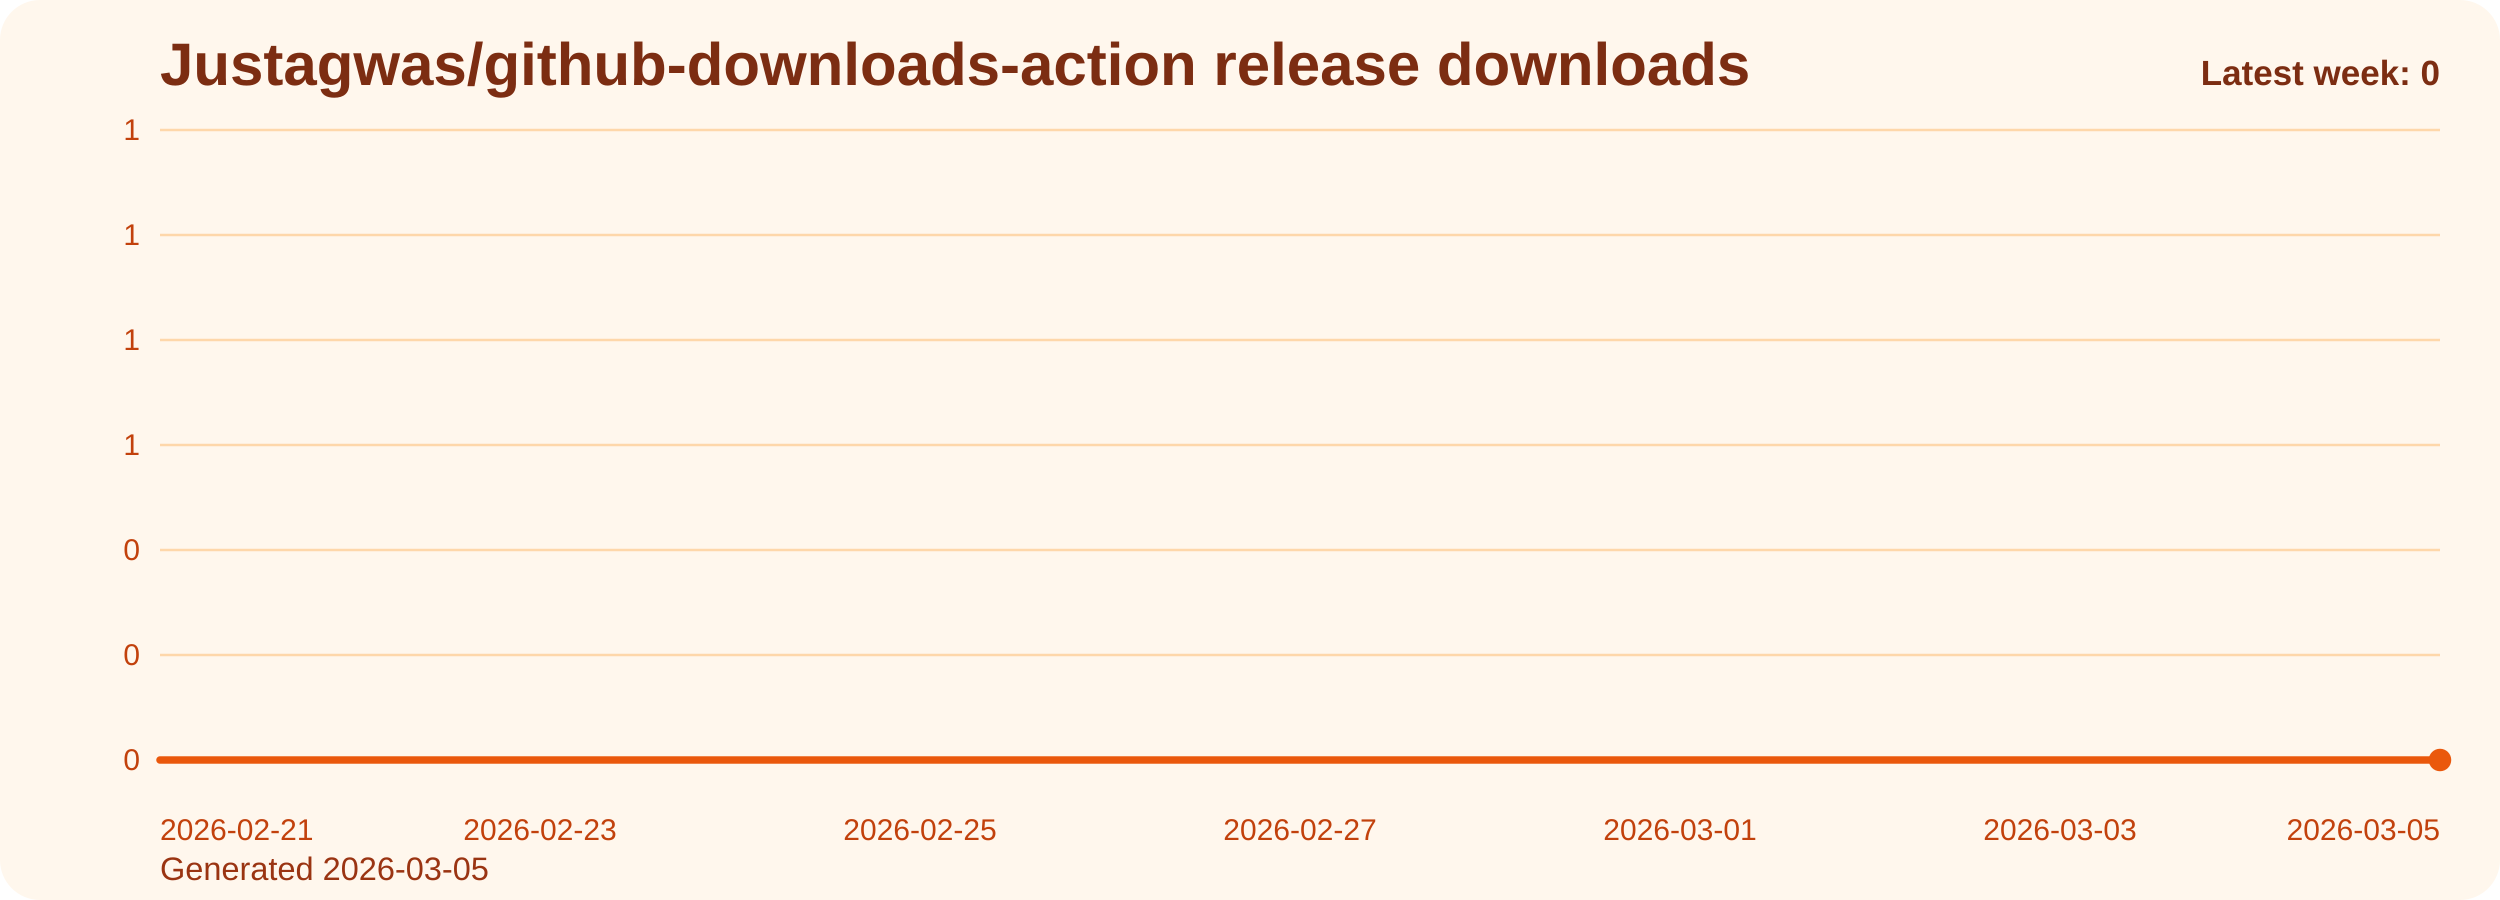
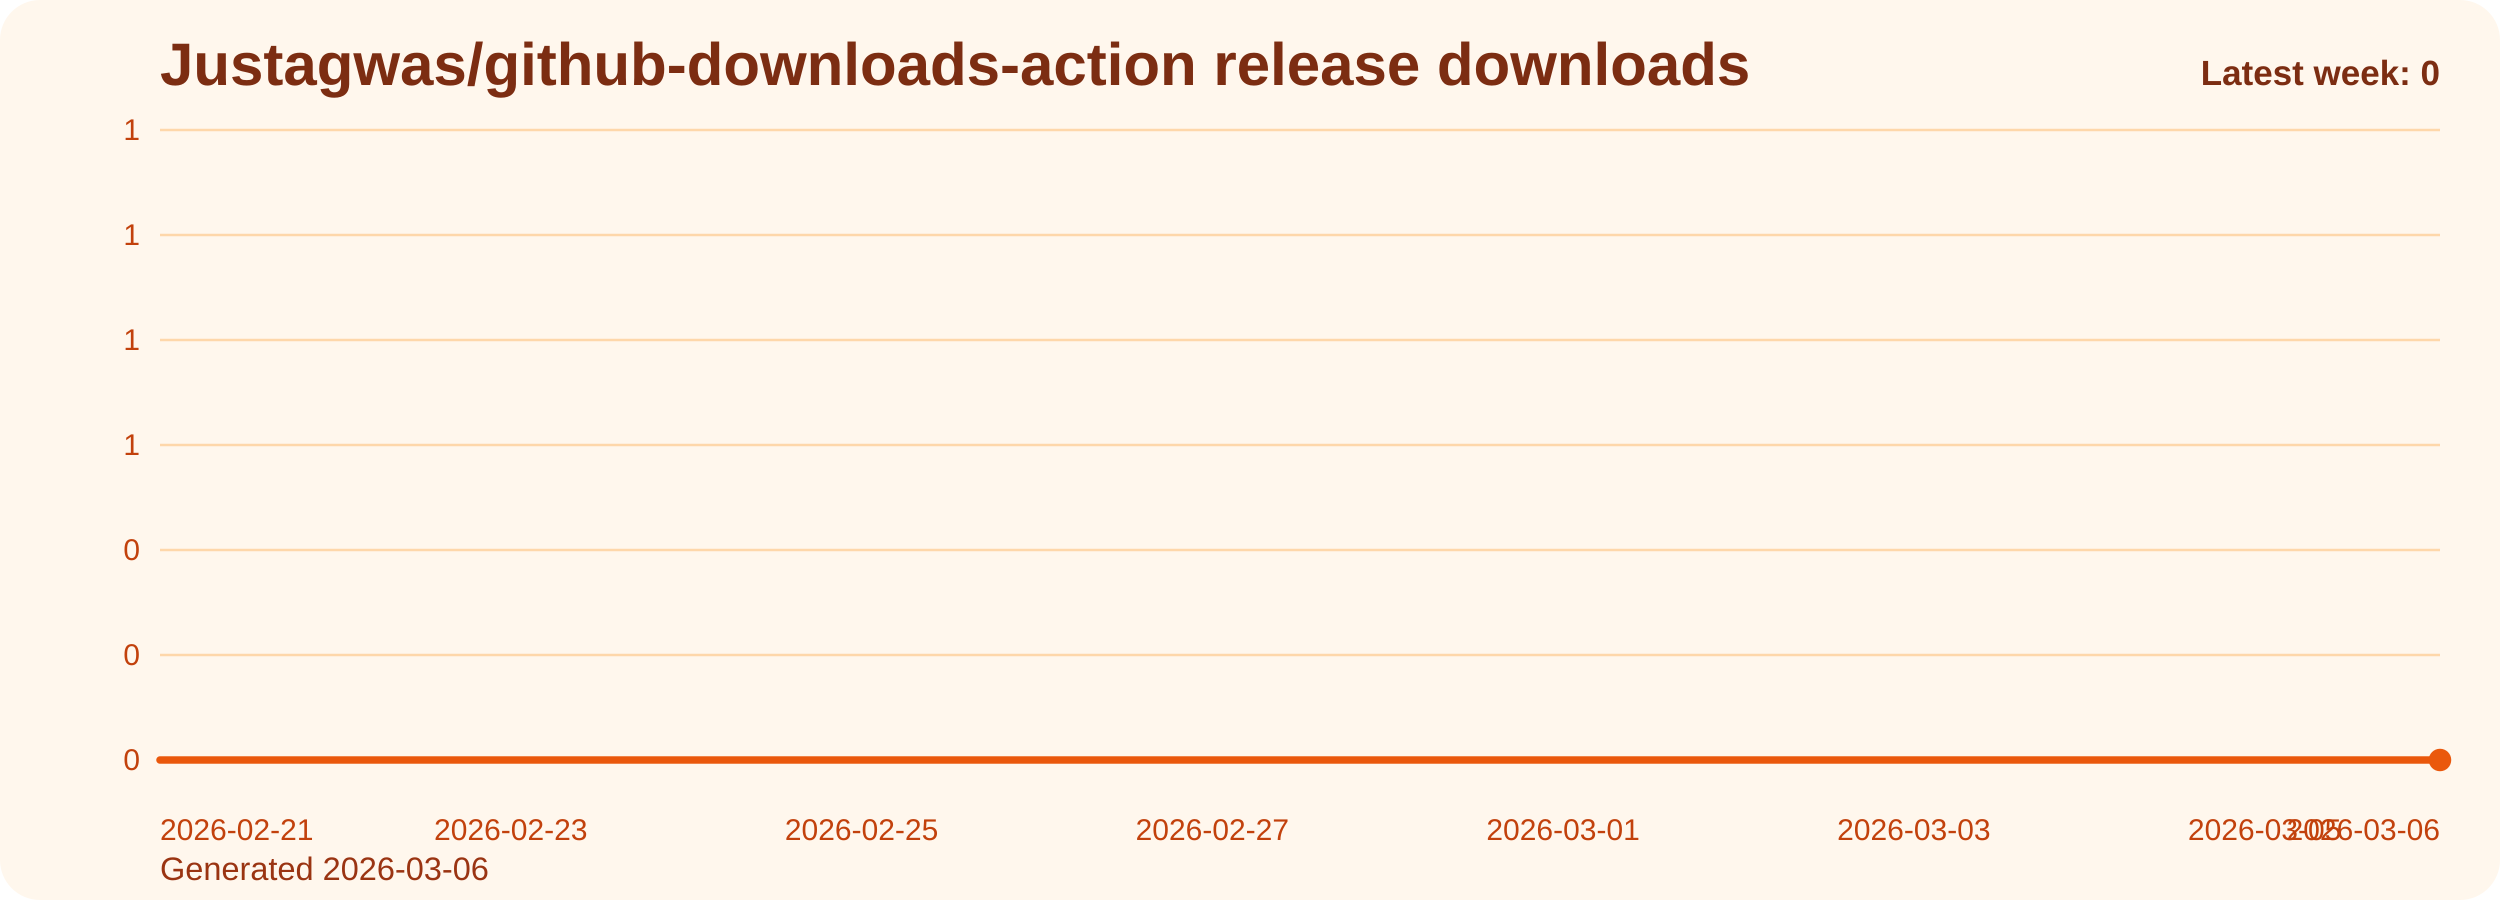
<svg xmlns="http://www.w3.org/2000/svg" viewBox="0 0 1000 360" role="img" aria-label="Justagwas/github-downloads-action release downloads chart">
  <defs>
    <linearGradient id="fill-weekly-orange" x1="0" y1="0" x2="0" y2="1">
      <stop offset="0%" stop-color="#f97316" stop-opacity="0.32" />
      <stop offset="100%" stop-color="#f97316" stop-opacity="0.05" />
    </linearGradient>
    <style>
      .bg { fill: #fff7ed; }
      .title { font: 700 24px Arial, sans-serif; fill: #7c2d12; }
      .sub { font: 400 13px Arial, sans-serif; fill: #9a3412; }
      .grid { stroke: #fed7aa; stroke-width: 1; }
      .axis { font: 400 12px Arial, sans-serif; fill: #c2410c; }
      .line { fill: none; stroke: #ea580c; stroke-width: 3; stroke-linecap: round; stroke-linejoin: round; }
      .dot { fill: #ea580c; }
      .value { font: 600 11px Arial, sans-serif; fill: #9a3412; }
      .latest { font: 700 14px Arial, sans-serif; fill: #7c2d12; }
    </style>
  </defs>
  <rect class="bg" x="0" y="0" width="1000" height="360" rx="16" />
  <text class="title" x="64" y="34">Justagwas/github-downloads-action release downloads</text>
-   <text class="sub" x="64" y="352">Generated 2026-03-05</text>
+   <text class="sub" x="64" y="352">Generated 2026-03-06</text>
  <line x1="64" y1="52.00" x2="976" y2="52.00" class="grid" />
  <text x="56" y="56.00" text-anchor="end" class="axis">1</text>
  <line x1="64" y1="94.00" x2="976" y2="94.00" class="grid" />
  <text x="56" y="98.00" text-anchor="end" class="axis">1</text>
  <line x1="64" y1="136.00" x2="976" y2="136.00" class="grid" />
  <text x="56" y="140.00" text-anchor="end" class="axis">1</text>
  <line x1="64" y1="178.00" x2="976" y2="178.00" class="grid" />
  <text x="56" y="182.00" text-anchor="end" class="axis">1</text>
  <line x1="64" y1="220.00" x2="976" y2="220.00" class="grid" />
  <text x="56" y="224.00" text-anchor="end" class="axis">0</text>
  <line x1="64" y1="262.00" x2="976" y2="262.00" class="grid" />
  <text x="56" y="266.00" text-anchor="end" class="axis">0</text>
  <line x1="64" y1="304.00" x2="976" y2="304.00" class="grid" />
  <text x="56" y="308.00" text-anchor="end" class="axis">0</text>
-   <path d="M 64.00 304 L 64.00 304.00 L 140.00 304.00 L 216.00 304.00 L 292.00 304.00 L 368.00 304.00 L 444.00 304.00 L 520.00 304.00 L 596.00 304.00 L 672.00 304.00 L 748.00 304.00 L 824.00 304.00 L 900.00 304.00 L 976.00 304.00 L 976.00 304 Z" fill="url(#fill-weekly-orange)" />
-   <polyline class="line" points="64.00,304.00 140.00,304.00 216.00,304.00 292.00,304.00 368.00,304.00 444.00,304.00 520.00,304.00 596.00,304.00 672.00,304.00 748.00,304.00 824.00,304.00 900.00,304.00 976.00,304.00" />
+   <path d="M 64.00 304 L 64.00 304.00 L 134.15 304.00 L 204.31 304.00 L 274.46 304.00 L 344.62 304.00 L 414.77 304.00 L 484.92 304.00 L 555.08 304.00 L 625.23 304.00 L 695.38 304.00 L 765.54 304.00 L 835.69 304.00 L 905.85 304.00 L 976.00 304.00 L 976.00 304 Z" fill="url(#fill-weekly-orange)" />
+   <polyline class="line" points="64.00,304.00 134.15,304.00 204.31,304.00 274.46,304.00 344.62,304.00 414.77,304.00 484.92,304.00 555.08,304.00 625.23,304.00 695.38,304.00 765.54,304.00 835.69,304.00 905.85,304.00 976.00,304.00" />
  <circle class="dot" cx="976.00" cy="304.00" r="4.5" />
  <text class="axis" x="64.00" y="336" text-anchor="start">2026-02-21</text>
-   <text class="axis" x="216.00" y="336" text-anchor="middle">2026-02-23</text>
-   <text class="axis" x="368.00" y="336" text-anchor="middle">2026-02-25</text>
-   <text class="axis" x="520.00" y="336" text-anchor="middle">2026-02-27</text>
-   <text class="axis" x="672.00" y="336" text-anchor="middle">2026-03-01</text>
-   <text class="axis" x="824.00" y="336" text-anchor="middle">2026-03-03</text>
-   <text class="axis" x="976.00" y="336" text-anchor="end">2026-03-05</text>
+   <text class="axis" x="204.31" y="336" text-anchor="middle">2026-02-23</text>
+   <text class="axis" x="344.62" y="336" text-anchor="middle">2026-02-25</text>
+   <text class="axis" x="484.92" y="336" text-anchor="middle">2026-02-27</text>
+   <text class="axis" x="625.23" y="336" text-anchor="middle">2026-03-01</text>
+   <text class="axis" x="765.54" y="336" text-anchor="middle">2026-03-03</text>
+   <text class="axis" x="905.85" y="336" text-anchor="middle">2026-03-05</text>
+   <text class="axis" x="976.00" y="336" text-anchor="end">2026-03-06</text>
  <text class="latest" x="976" y="34" text-anchor="end">Latest week: 0</text>
</svg>
